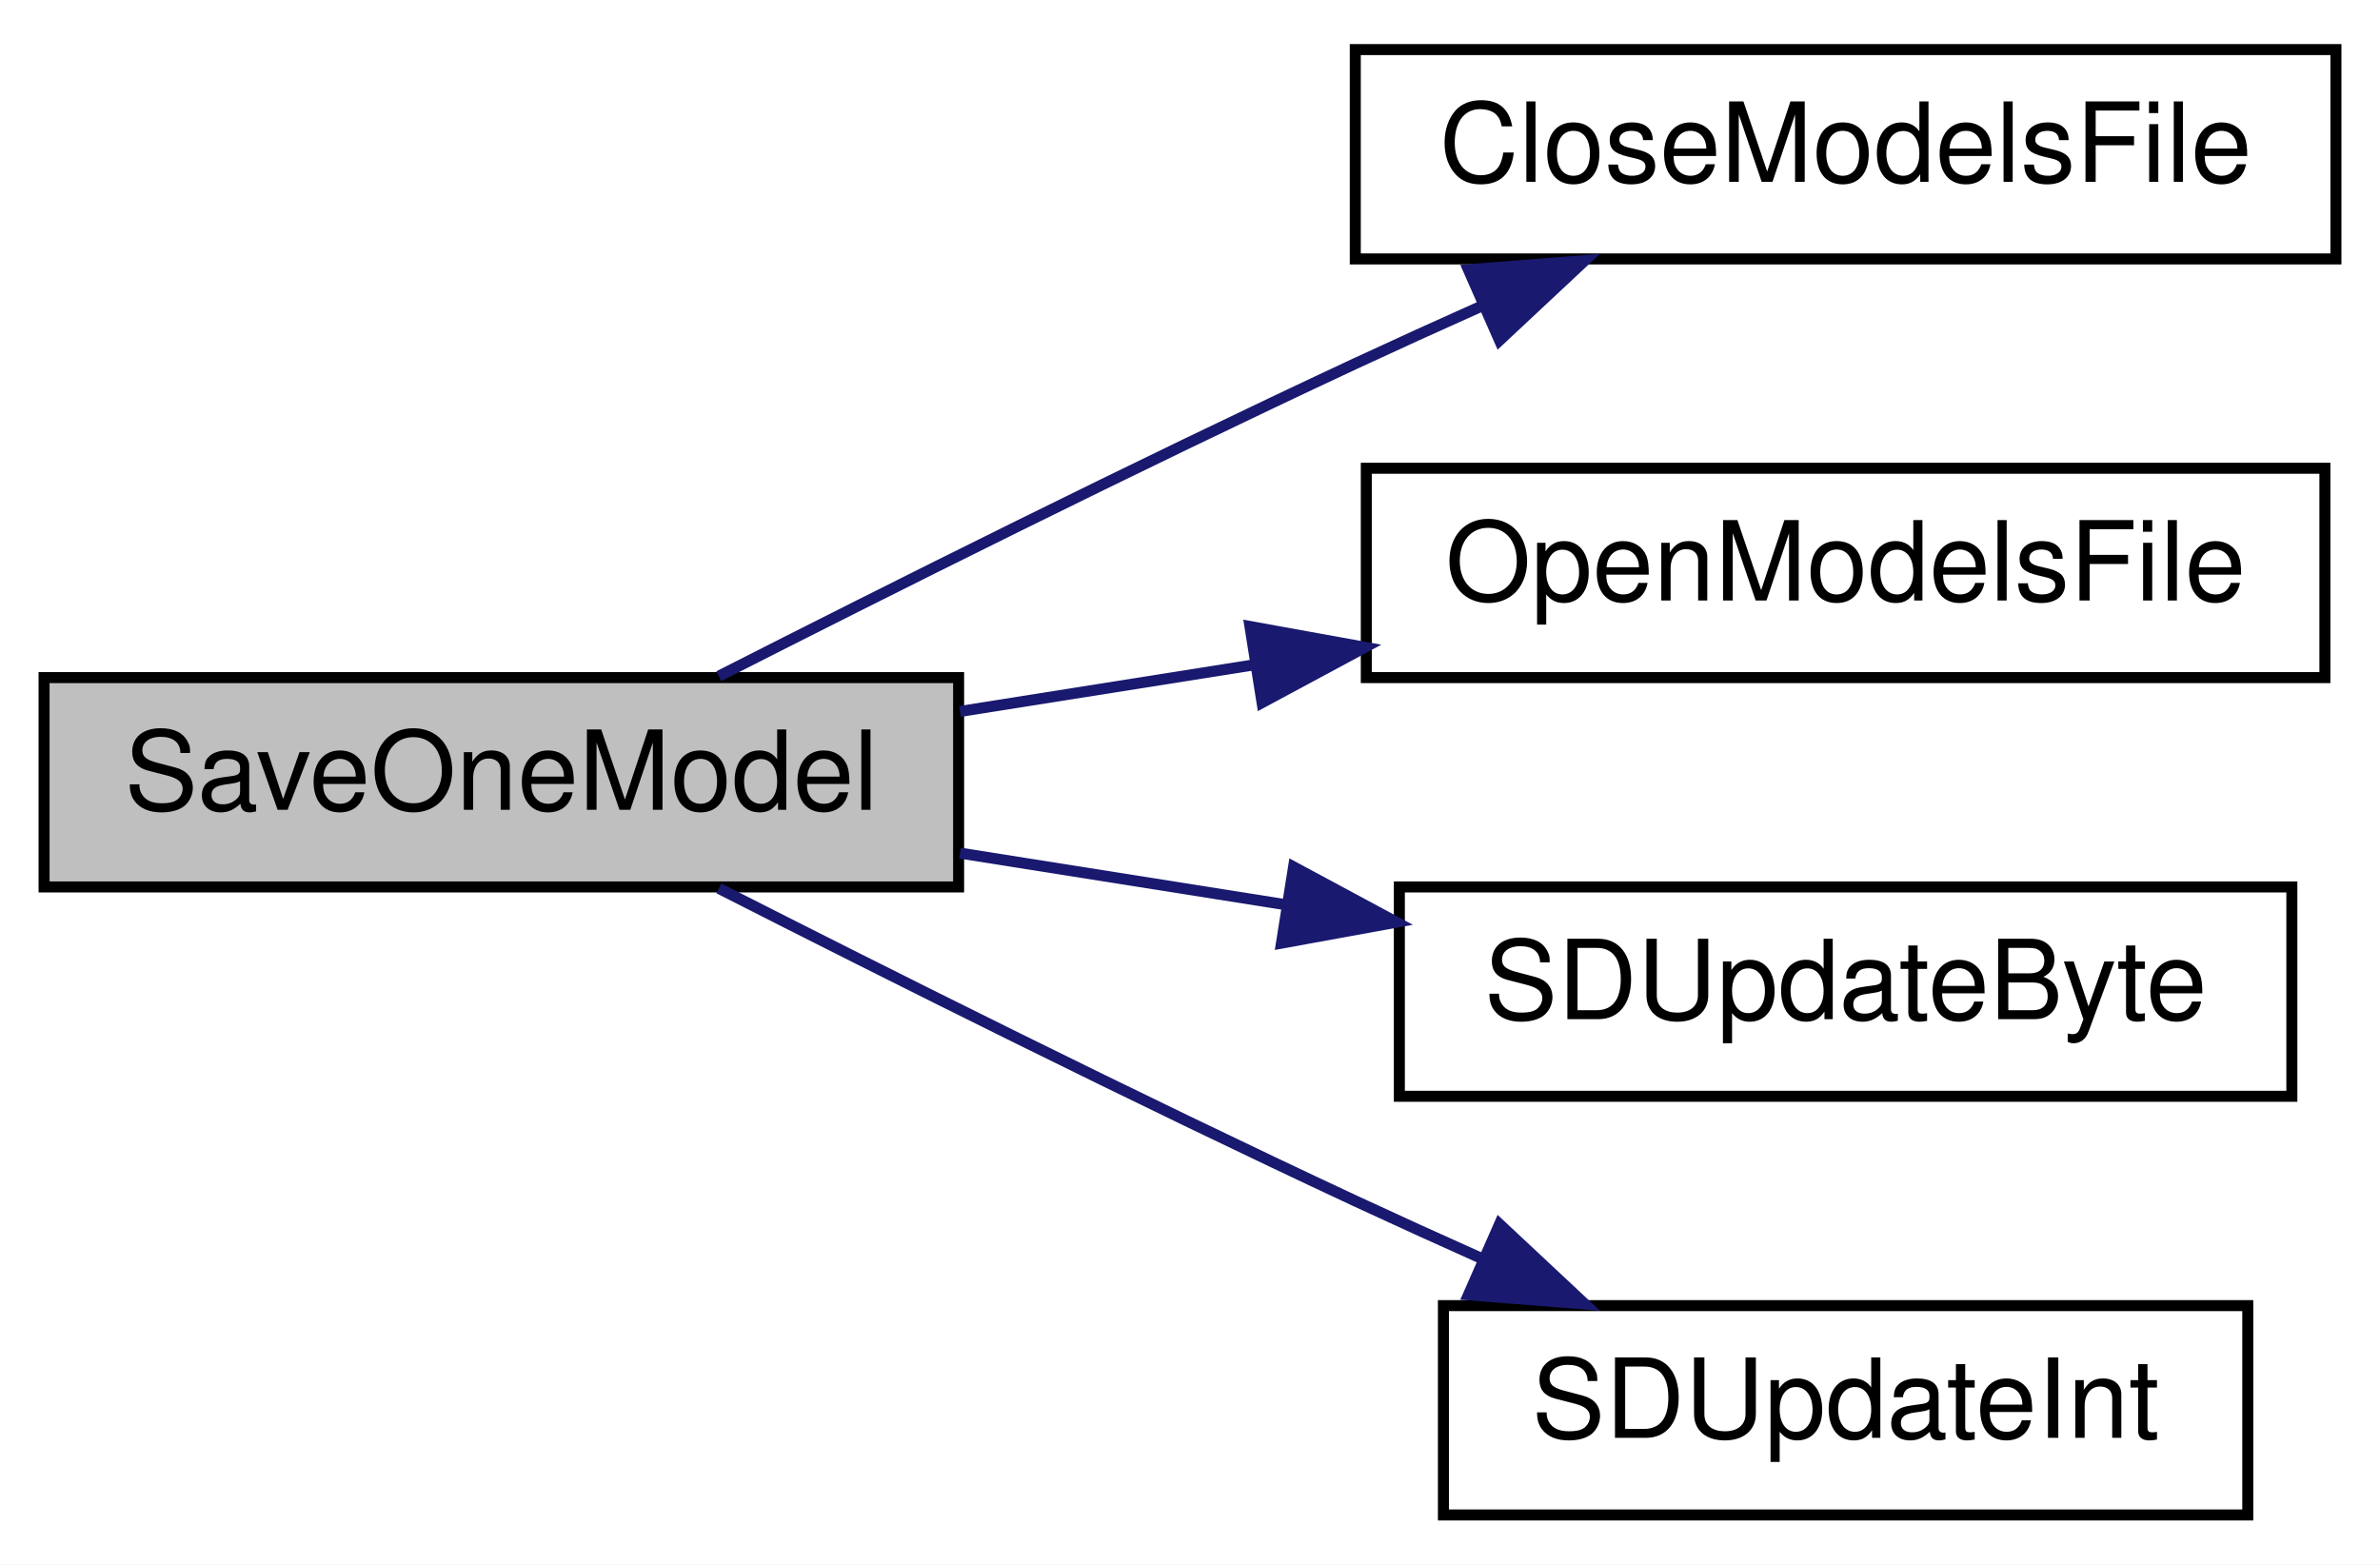
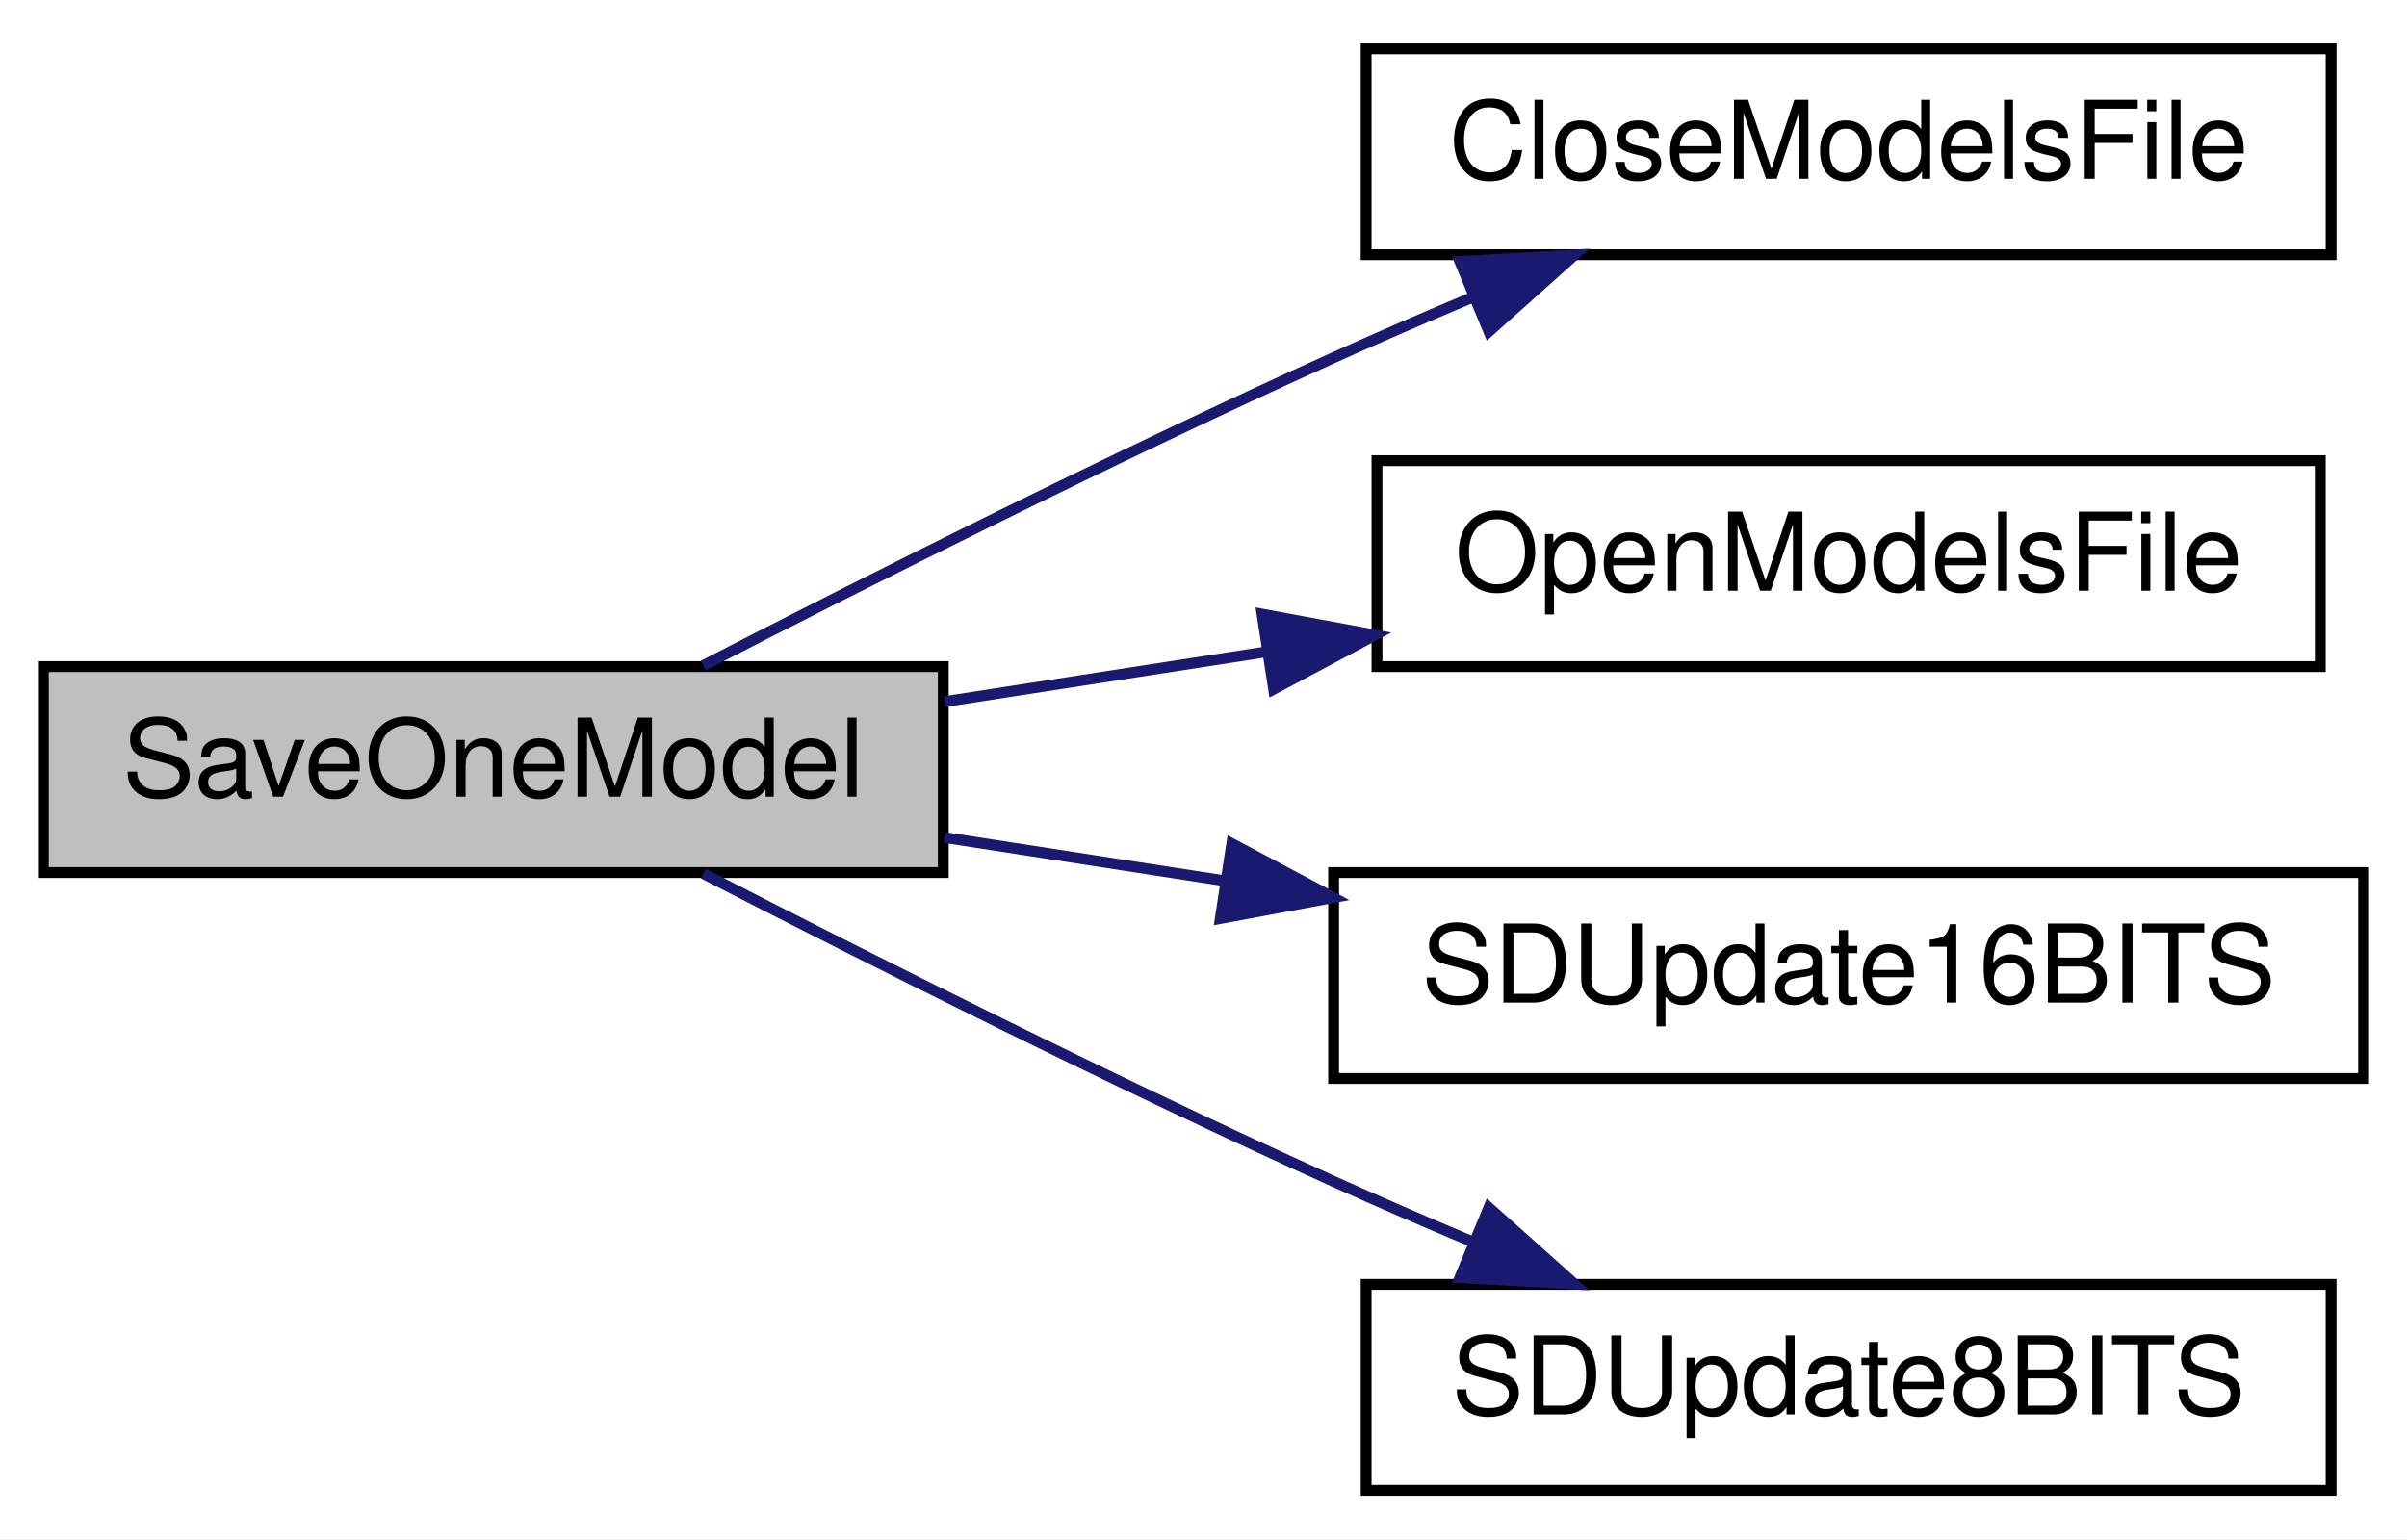
- <svg xmlns="http://www.w3.org/2000/svg" xmlns:xlink="http://www.w3.org/1999/xlink" width="216pt" height="142pt" viewBox="0.00 0.00 216.00 142.00">
+ <svg xmlns="http://www.w3.org/2000/svg" xmlns:xlink="http://www.w3.org/1999/xlink" width="222pt" height="142pt" viewBox="0.00 0.00 222.00 142.00">
  <g id="graph0" class="graph" transform="scale(1 1) rotate(0) translate(4 138)">
-     <polygon fill="white" stroke="transparent" points="-4,4 -4,-138 212,-138 212,4 -4,4" />
+     <polygon fill="white" stroke="transparent" points="-4,4 -4,-138 218,-138 218,4 -4,4" />
    <g id="node1" class="node">
      <g id="a_node1">
        <a xlink:title=" ">
          <polygon fill="#bfbfbf" stroke="black" points="0,-57.5 0,-76.5 83,-76.5 83,-57.5 0,-57.5" />
          <text text-anchor="middle" x="41.5" y="-64.5" font-family="Helvetica,sans-Serif" font-size="10.00">SaveOneModel</text>
        </a>
      </g>
    </g>
    <g id="node2" class="node">
      <g id="a_node2">
        <a xlink:href="_transmitter_code_2src_2main_8cpp.html#a6922974b734cfe3a511e074a2d6ac33c" target="_top" xlink:title=" ">
-           <polygon fill="white" stroke="black" points="119,-114.5 119,-133.5 208,-133.5 208,-114.5 119,-114.5" />
-           <text text-anchor="middle" x="163.5" y="-121.5" font-family="Helvetica,sans-Serif" font-size="10.00">CloseModelsFile</text>
+           <polygon fill="white" stroke="black" points="122,-114.5 122,-133.5 211,-133.5 211,-114.5 122,-114.5" />
+           <text text-anchor="middle" x="166.5" y="-121.5" font-family="Helvetica,sans-Serif" font-size="10.00">CloseModelsFile</text>
        </a>
      </g>
    </g>
    <g id="edge1" class="edge">
-       <path fill="none" stroke="midnightblue" d="M61.24,-76.63C76.65,-84.47 99.11,-95.72 119,-105 122.68,-106.71 126.55,-108.47 130.4,-110.19" />
-       <polygon fill="midnightblue" stroke="midnightblue" points="129.27,-113.52 139.83,-114.35 132.09,-107.11 129.27,-113.52" />
+       <path fill="none" stroke="midnightblue" d="M60.87,-76.6C76.25,-84.52 98.86,-95.9 119,-105 123.13,-106.87 127.51,-108.76 131.86,-110.59" />
+       <polygon fill="midnightblue" stroke="midnightblue" points="130.64,-113.88 141.22,-114.47 133.32,-107.41 130.64,-113.88" />
    </g>
    <g id="node3" class="node">
      <g id="a_node3">
        <a xlink:href="_transmitter_code_2src_2main_8cpp.html#ae7618f38a148877bc5681be58cba8354" target="_top" xlink:title=" ">
-           <polygon fill="white" stroke="black" points="120,-76.5 120,-95.5 207,-95.5 207,-76.5 120,-76.5" />
-           <text text-anchor="middle" x="163.5" y="-83.5" font-family="Helvetica,sans-Serif" font-size="10.00">OpenModelsFile</text>
+           <polygon fill="white" stroke="black" points="123,-76.5 123,-95.5 210,-95.5 210,-76.5 123,-76.5" />
+           <text text-anchor="middle" x="166.5" y="-83.5" font-family="Helvetica,sans-Serif" font-size="10.00">OpenModelsFile</text>
        </a>
      </g>
    </g>
    <g id="edge2" class="edge">
-       <path fill="none" stroke="midnightblue" d="M83.13,-73.43C91.72,-74.79 100.91,-76.25 109.88,-77.67" />
-       <polygon fill="midnightblue" stroke="midnightblue" points="109.44,-81.14 119.87,-79.25 110.54,-74.23 109.44,-81.14" />
+       <path fill="none" stroke="midnightblue" d="M83.12,-73.27C92.57,-74.73 102.77,-76.31 112.66,-77.84" />
+       <polygon fill="midnightblue" stroke="midnightblue" points="112.4,-81.34 122.82,-79.41 113.47,-74.42 112.4,-81.34" />
    </g>
    <g id="node4" class="node">
      <g id="a_node4">
-         <a xlink:href="_transmitter_code_2src_2main_8cpp.html#aead4267a5769c2ae9feb2917c3d77db0" target="_top" xlink:title=" ">
-           <polygon fill="white" stroke="black" points="123,-38.5 123,-57.5 204,-57.5 204,-38.5 123,-38.5" />
-           <text text-anchor="middle" x="163.5" y="-45.5" font-family="Helvetica,sans-Serif" font-size="10.00">SDUpdateByte</text>
+         <a xlink:href="_transmitter_code_2src_2main_8cpp.html#ab050a5ccab59581ec4f14a916be9d97b" target="_top" xlink:title=" ">
+           <polygon fill="white" stroke="black" points="119,-38.5 119,-57.5 214,-57.5 214,-38.5 119,-38.5" />
+           <text text-anchor="middle" x="166.5" y="-45.5" font-family="Helvetica,sans-Serif" font-size="10.00">SDUpdate16BITS</text>
        </a>
      </g>
    </g>
    <g id="edge3" class="edge">
-       <path fill="none" stroke="midnightblue" d="M83.13,-60.57C92.61,-59.07 102.83,-57.45 112.66,-55.89" />
-       <polygon fill="midnightblue" stroke="midnightblue" points="113.4,-59.32 122.73,-54.3 112.3,-52.4 113.4,-59.32" />
+       <path fill="none" stroke="midnightblue" d="M83.12,-60.73C91.36,-59.45 100.18,-58.09 108.87,-56.75" />
+       <polygon fill="midnightblue" stroke="midnightblue" points="109.61,-60.17 118.96,-55.19 108.55,-53.26 109.61,-60.17" />
    </g>
    <g id="node5" class="node">
      <g id="a_node5">
-         <a xlink:href="_transmitter_code_2src_2main_8cpp.html#a653ff5fd975f7ed9e38a790af206aa97" target="_top" xlink:title=" ">
-           <polygon fill="white" stroke="black" points="127,-0.5 127,-19.5 200,-19.5 200,-0.5 127,-0.5" />
-           <text text-anchor="middle" x="163.5" y="-7.5" font-family="Helvetica,sans-Serif" font-size="10.00">SDUpdateInt</text>
+         <a xlink:href="_transmitter_code_2src_2main_8cpp.html#a512ed84f4270bd62e922cd7dd82fd427" target="_top" xlink:title=" ">
+           <polygon fill="white" stroke="black" points="122,-0.5 122,-19.5 211,-19.5 211,-0.5 122,-0.5" />
+           <text text-anchor="middle" x="166.5" y="-7.5" font-family="Helvetica,sans-Serif" font-size="10.00">SDUpdate8BITS</text>
        </a>
      </g>
    </g>
    <g id="edge4" class="edge">
-       <path fill="none" stroke="midnightblue" d="M61.24,-57.37C76.65,-49.53 99.11,-38.28 119,-29 122.68,-27.29 126.55,-25.53 130.4,-23.81" />
-       <polygon fill="midnightblue" stroke="midnightblue" points="132.09,-26.89 139.83,-19.65 129.27,-20.48 132.09,-26.89" />
+       <path fill="none" stroke="midnightblue" d="M60.87,-57.4C76.25,-49.48 98.86,-38.1 119,-29 123.13,-27.13 127.51,-25.24 131.86,-23.41" />
+       <polygon fill="midnightblue" stroke="midnightblue" points="133.32,-26.59 141.22,-19.53 130.64,-20.12 133.32,-26.59" />
    </g>
  </g>
</svg>
